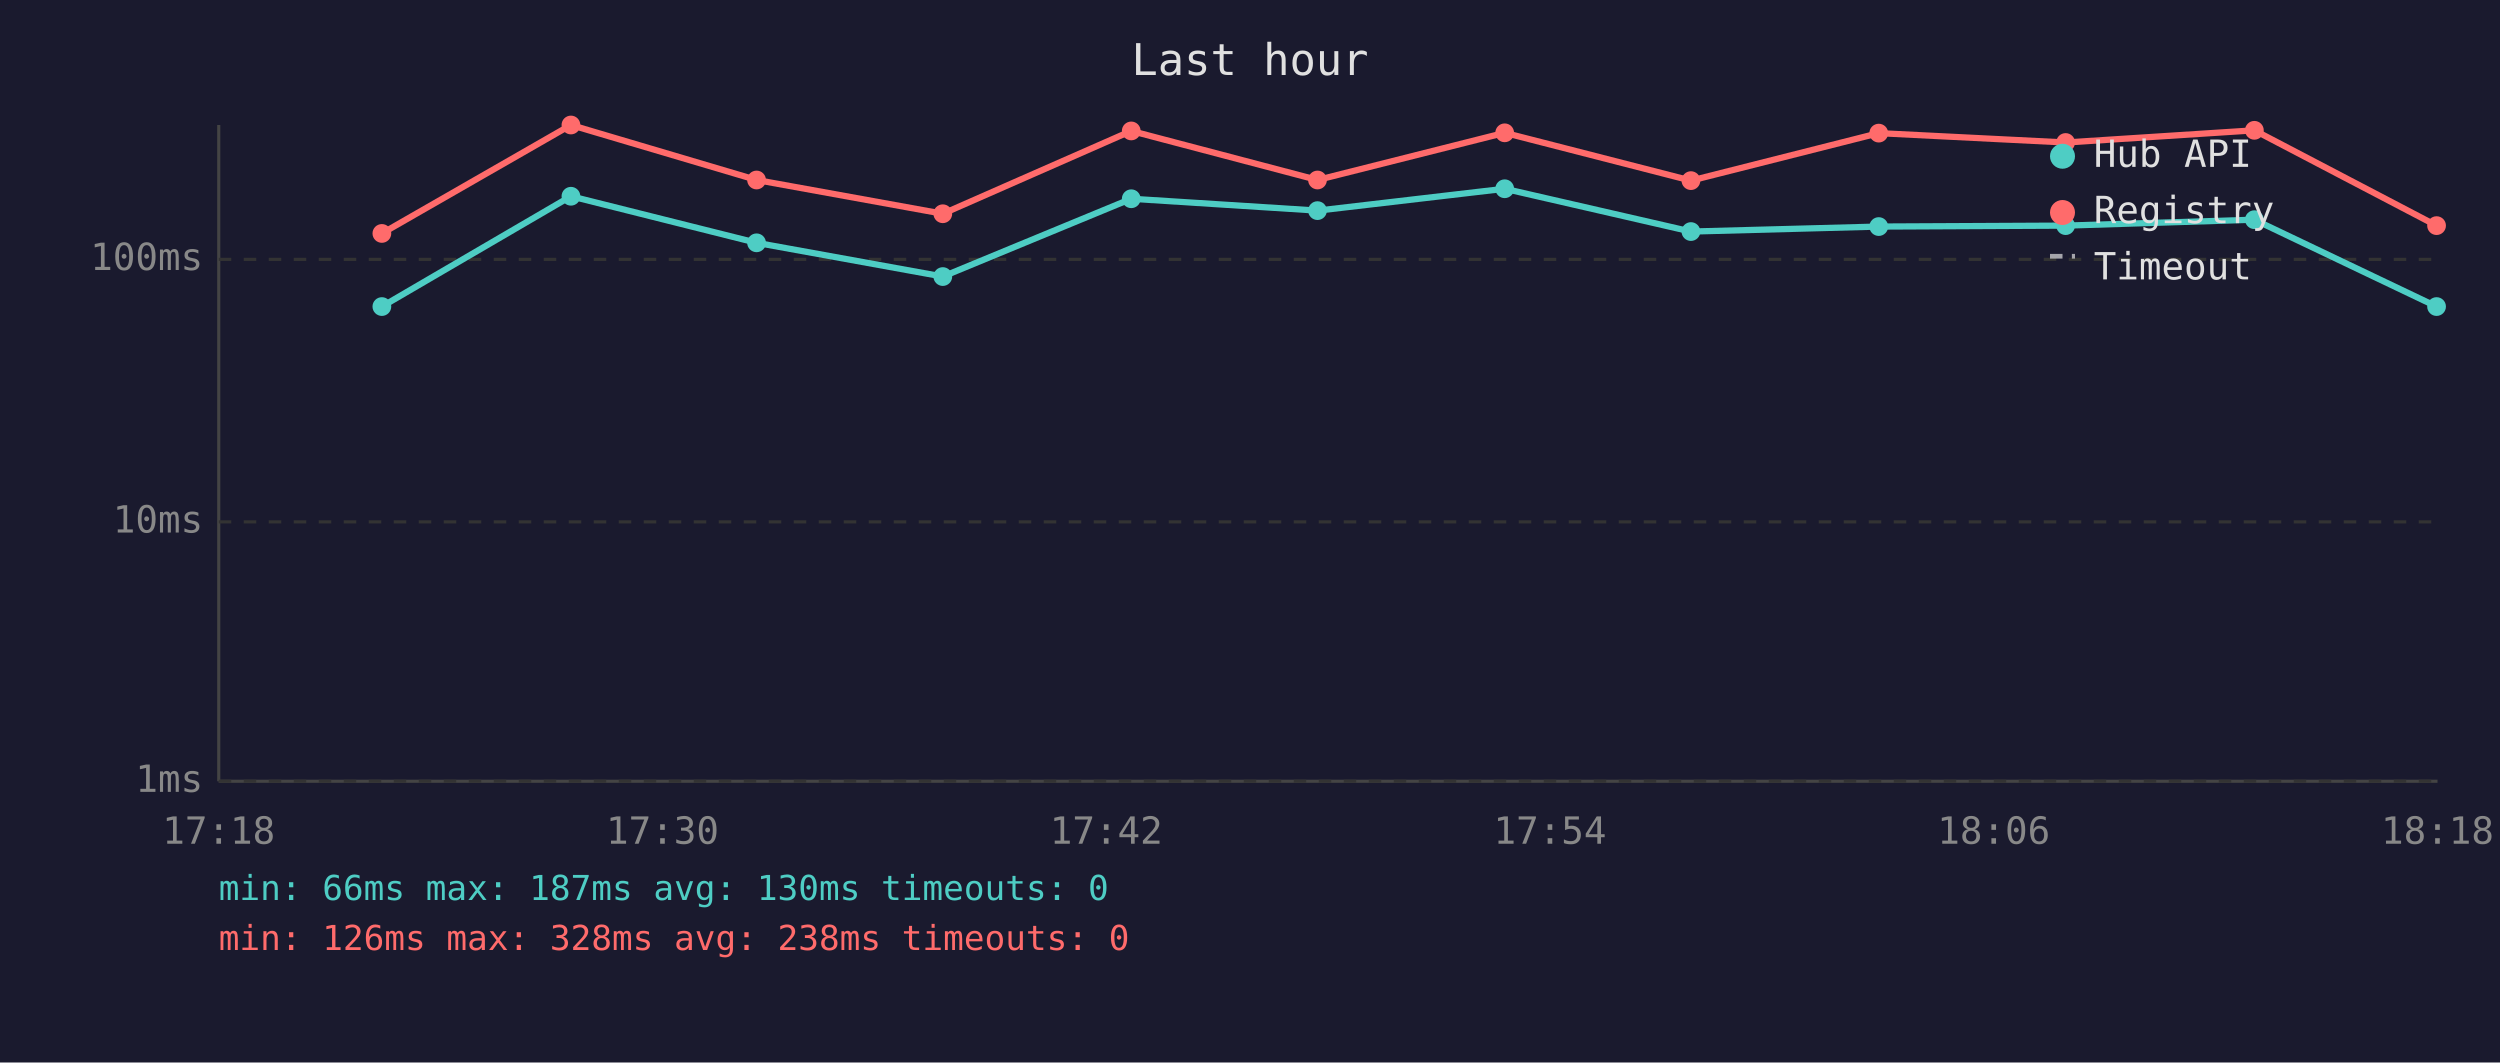
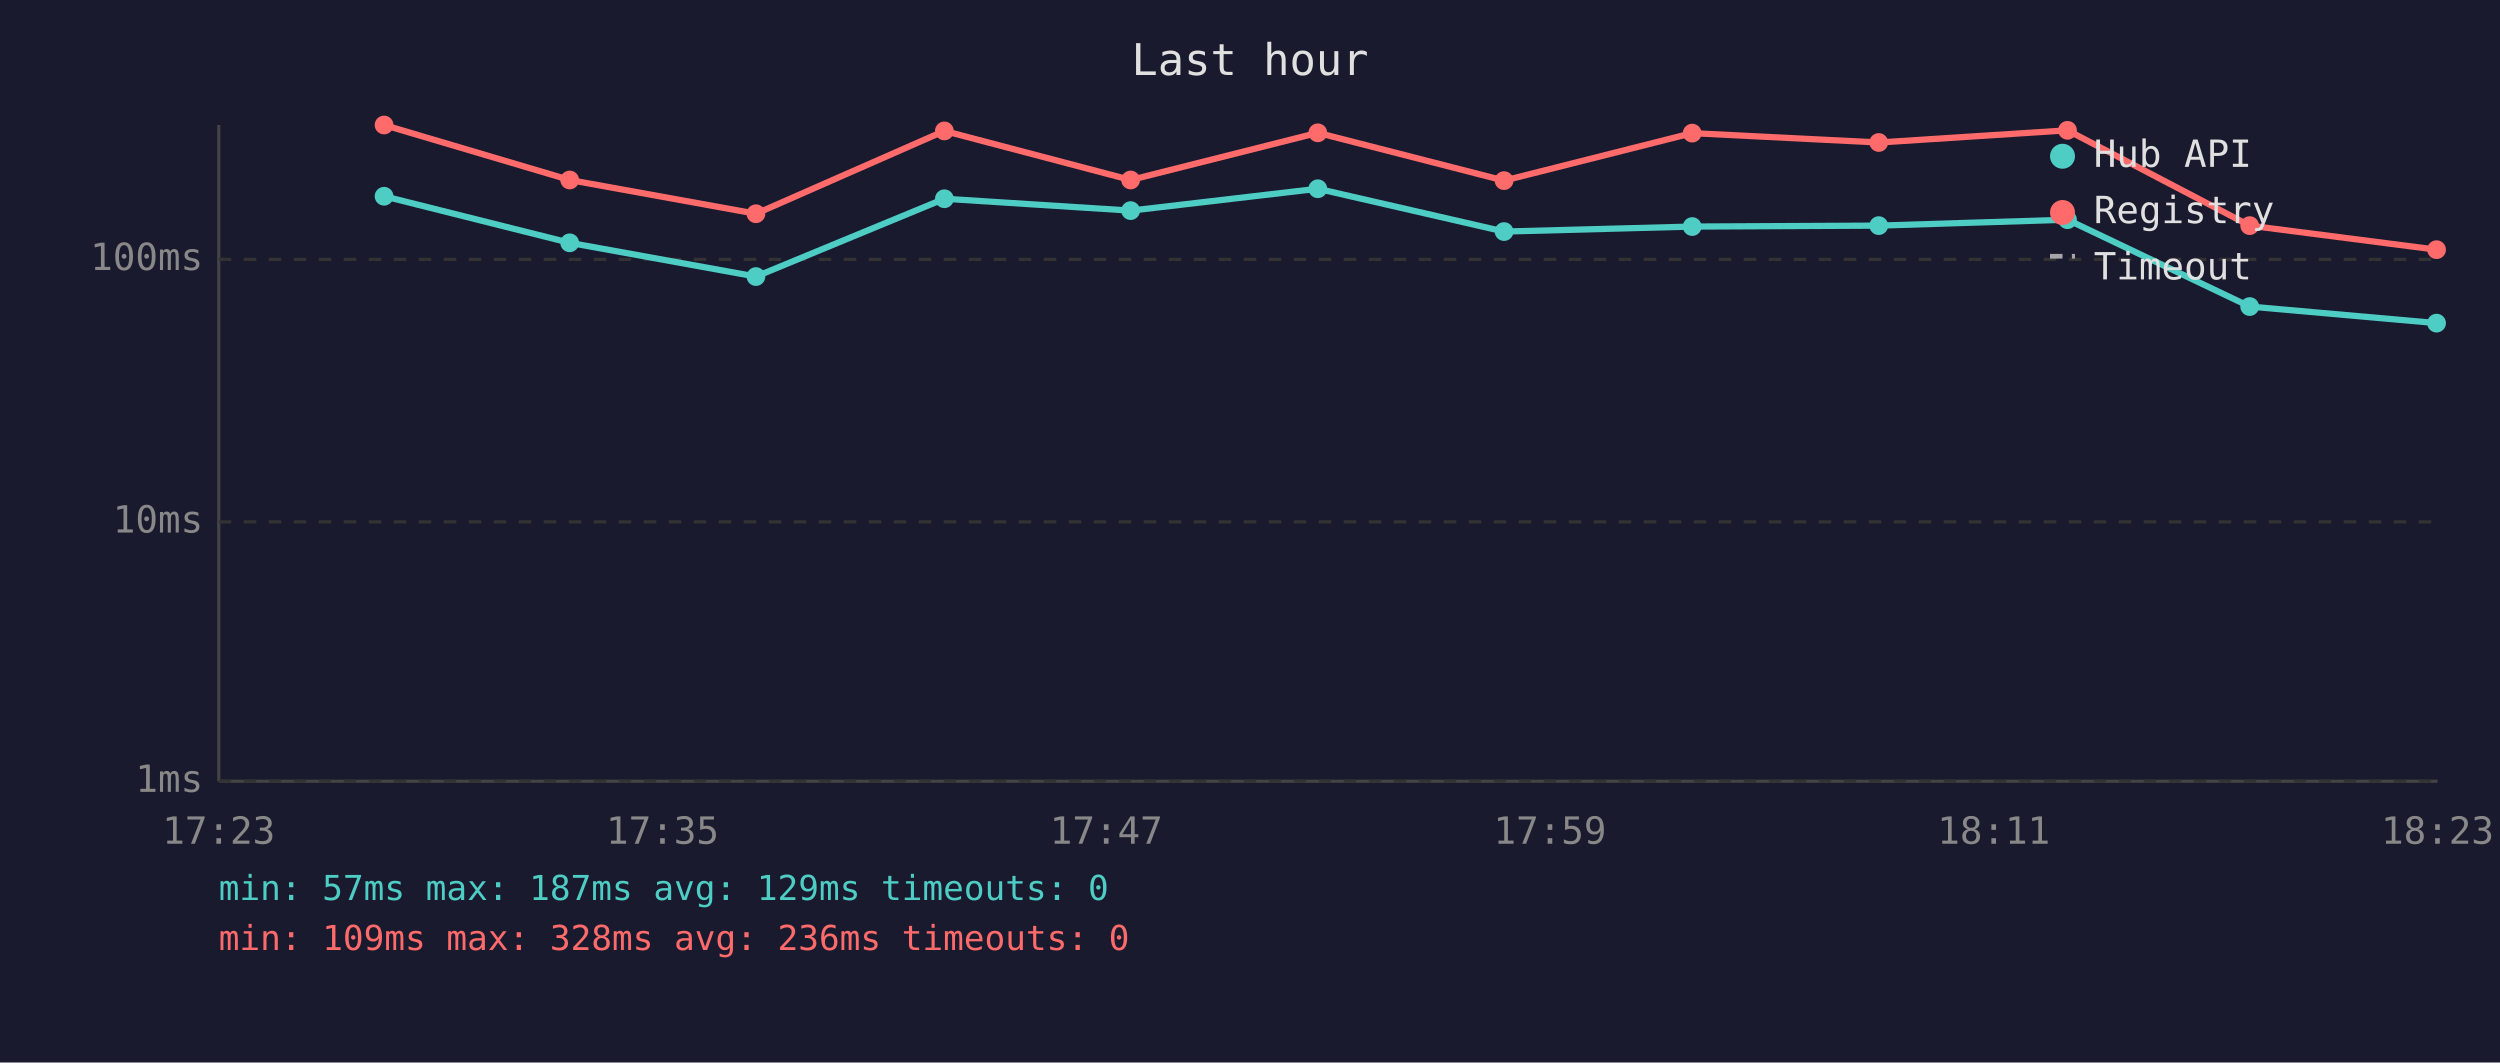
<svg xmlns="http://www.w3.org/2000/svg" viewBox="0 0 800 340" font-family="monospace" font-size="12">
  <rect width="800" height="340" fill="#1a1a2e" />
  <text x="400" y="24" fill="#e0e0e0" font-size="14" text-anchor="middle">Last hour</text>
  <line x1="70" y1="40" x2="70" y2="250" stroke="#444" stroke-width="1" />
  <line x1="70" y1="250" x2="780" y2="250" stroke="#444" stroke-width="1" />
  <line x1="70" y1="250" x2="780" y2="250" stroke="#333" stroke-width="1" stroke-dasharray="4" />
  <text x="65" y="250" fill="#888" text-anchor="end" dominant-baseline="middle">1ms</text>
  <line x1="70" y1="167" x2="780" y2="167" stroke="#333" stroke-width="1" stroke-dasharray="4" />
  <text x="65" y="167" fill="#888" text-anchor="end" dominant-baseline="middle">10ms</text>
  <line x1="70" y1="83" x2="780" y2="83" stroke="#333" stroke-width="1" stroke-dasharray="4" />
  <text x="65" y="83" fill="#888" text-anchor="end" dominant-baseline="middle">100ms</text>
-   <text x="70" y="270" fill="#888" text-anchor="middle">17:18</text>
-   <text x="212" y="270" fill="#888" text-anchor="middle">17:30</text>
-   <text x="354" y="270" fill="#888" text-anchor="middle">17:42</text>
-   <text x="496" y="270" fill="#888" text-anchor="middle">17:54</text>
-   <text x="638" y="270" fill="#888" text-anchor="middle">18:06</text>
-   <text x="780" y="270" fill="#888" text-anchor="middle">18:18</text>
-   <polyline points="122.2,98.1 182.7,62.8 242.1,77.7 301.7,88.5 362.0,63.6 421.6,67.4 481.5,60.4 541.1,74.1 601.2,72.5 661.0,72.2 721.4,70.3 779.7,98.1" fill="none" stroke="#4ecdc4" stroke-width="2" opacity="1" />
-   <circle cx="122.2" cy="98.1" r="3" fill="#4ecdc4" />
-   <circle cx="182.7" cy="62.8" r="3" fill="#4ecdc4" />
-   <circle cx="242.1" cy="77.7" r="3" fill="#4ecdc4" />
-   <circle cx="301.7" cy="88.5" r="3" fill="#4ecdc4" />
-   <circle cx="362.0" cy="63.6" r="3" fill="#4ecdc4" />
-   <circle cx="421.6" cy="67.4" r="3" fill="#4ecdc4" />
-   <circle cx="481.5" cy="60.4" r="3" fill="#4ecdc4" />
-   <circle cx="541.1" cy="74.1" r="3" fill="#4ecdc4" />
-   <circle cx="601.2" cy="72.5" r="3" fill="#4ecdc4" />
-   <circle cx="661.0" cy="72.2" r="3" fill="#4ecdc4" />
-   <circle cx="721.4" cy="70.3" r="3" fill="#4ecdc4" />
-   <circle cx="779.7" cy="98.1" r="3" fill="#4ecdc4" />
-   <polyline points="122.2,74.7 182.7,40.0 242.1,57.6 301.7,68.4 362.0,41.9 421.6,57.6 481.5,42.5 541.1,57.8 601.2,42.6 661.0,45.6 721.4,41.7 779.7,72.2" fill="none" stroke="#ff6b6b" stroke-width="2" opacity="1" />
-   <circle cx="122.2" cy="74.7" r="3" fill="#ff6b6b" />
-   <circle cx="182.7" cy="40.0" r="3" fill="#ff6b6b" />
-   <circle cx="242.1" cy="57.6" r="3" fill="#ff6b6b" />
-   <circle cx="301.7" cy="68.4" r="3" fill="#ff6b6b" />
-   <circle cx="362.0" cy="41.9" r="3" fill="#ff6b6b" />
-   <circle cx="421.6" cy="57.6" r="3" fill="#ff6b6b" />
-   <circle cx="481.5" cy="42.5" r="3" fill="#ff6b6b" />
-   <circle cx="541.1" cy="57.8" r="3" fill="#ff6b6b" />
-   <circle cx="601.2" cy="42.6" r="3" fill="#ff6b6b" />
-   <circle cx="661.0" cy="45.6" r="3" fill="#ff6b6b" />
-   <circle cx="721.4" cy="41.7" r="3" fill="#ff6b6b" />
-   <circle cx="779.7" cy="72.2" r="3" fill="#ff6b6b" />
+   <text x="70" y="270" fill="#888" text-anchor="middle">17:23</text>
+   <text x="212" y="270" fill="#888" text-anchor="middle">17:35</text>
+   <text x="354" y="270" fill="#888" text-anchor="middle">17:47</text>
+   <text x="496" y="270" fill="#888" text-anchor="middle">17:59</text>
+   <text x="638" y="270" fill="#888" text-anchor="middle">18:11</text>
+   <text x="780" y="270" fill="#888" text-anchor="middle">18:23</text>
+   <polyline points="122.9,62.8 182.3,77.7 241.9,88.5 302.2,63.6 361.8,67.4 421.7,60.4 481.3,74.1 541.5,72.5 601.2,72.2 661.6,70.3 719.9,98.1 779.7,103.4" fill="none" stroke="#4ecdc4" stroke-width="2" opacity="1" />
+   <circle cx="122.9" cy="62.8" r="3" fill="#4ecdc4" />
+   <circle cx="182.3" cy="77.7" r="3" fill="#4ecdc4" />
+   <circle cx="241.9" cy="88.5" r="3" fill="#4ecdc4" />
+   <circle cx="302.2" cy="63.6" r="3" fill="#4ecdc4" />
+   <circle cx="361.8" cy="67.4" r="3" fill="#4ecdc4" />
+   <circle cx="421.7" cy="60.4" r="3" fill="#4ecdc4" />
+   <circle cx="481.3" cy="74.1" r="3" fill="#4ecdc4" />
+   <circle cx="541.5" cy="72.5" r="3" fill="#4ecdc4" />
+   <circle cx="601.2" cy="72.2" r="3" fill="#4ecdc4" />
+   <circle cx="661.6" cy="70.3" r="3" fill="#4ecdc4" />
+   <circle cx="719.9" cy="98.1" r="3" fill="#4ecdc4" />
+   <circle cx="779.7" cy="103.4" r="3" fill="#4ecdc4" />
+   <polyline points="122.9,40.0 182.3,57.6 241.9,68.4 302.2,41.9 361.8,57.6 421.7,42.5 481.3,57.8 541.5,42.6 601.2,45.6 661.6,41.7 719.9,72.2 779.7,79.9" fill="none" stroke="#ff6b6b" stroke-width="2" opacity="1" />
+   <circle cx="122.9" cy="40.0" r="3" fill="#ff6b6b" />
+   <circle cx="182.3" cy="57.6" r="3" fill="#ff6b6b" />
+   <circle cx="241.9" cy="68.4" r="3" fill="#ff6b6b" />
+   <circle cx="302.2" cy="41.9" r="3" fill="#ff6b6b" />
+   <circle cx="361.8" cy="57.6" r="3" fill="#ff6b6b" />
+   <circle cx="421.7" cy="42.5" r="3" fill="#ff6b6b" />
+   <circle cx="481.3" cy="57.8" r="3" fill="#ff6b6b" />
+   <circle cx="541.5" cy="42.6" r="3" fill="#ff6b6b" />
+   <circle cx="601.2" cy="45.6" r="3" fill="#ff6b6b" />
+   <circle cx="661.6" cy="41.7" r="3" fill="#ff6b6b" />
+   <circle cx="719.9" cy="72.2" r="3" fill="#ff6b6b" />
+   <circle cx="779.7" cy="79.9" r="3" fill="#ff6b6b" />
  <circle cx="660" cy="50" r="4" fill="#4ecdc4" />
  <text x="670" y="50" fill="#e0e0e0" dominant-baseline="middle">Hub API</text>
  <circle cx="660" cy="68" r="4" fill="#ff6b6b" />
  <text x="670" y="68" fill="#e0e0e0" dominant-baseline="middle">Registry</text>
  <line x1="656" y1="82" x2="664" y2="82" stroke="#e0e0e0" stroke-width="1.5" stroke-dasharray="4,3" opacity="0.7" />
  <text x="670" y="86" fill="#e0e0e0" dominant-baseline="middle">Timeout</text>
-   <text x="70" y="288" fill="#4ecdc4" font-size="11">min: 66ms  max: 187ms  avg: 130ms  timeouts: 0</text>
-   <text x="70" y="304" fill="#ff6b6b" font-size="11">min: 126ms  max: 328ms  avg: 238ms  timeouts: 0</text>
+   <text x="70" y="288" fill="#4ecdc4" font-size="11">min: 57ms  max: 187ms  avg: 129ms  timeouts: 0</text>
+   <text x="70" y="304" fill="#ff6b6b" font-size="11">min: 109ms  max: 328ms  avg: 236ms  timeouts: 0</text>
</svg>
